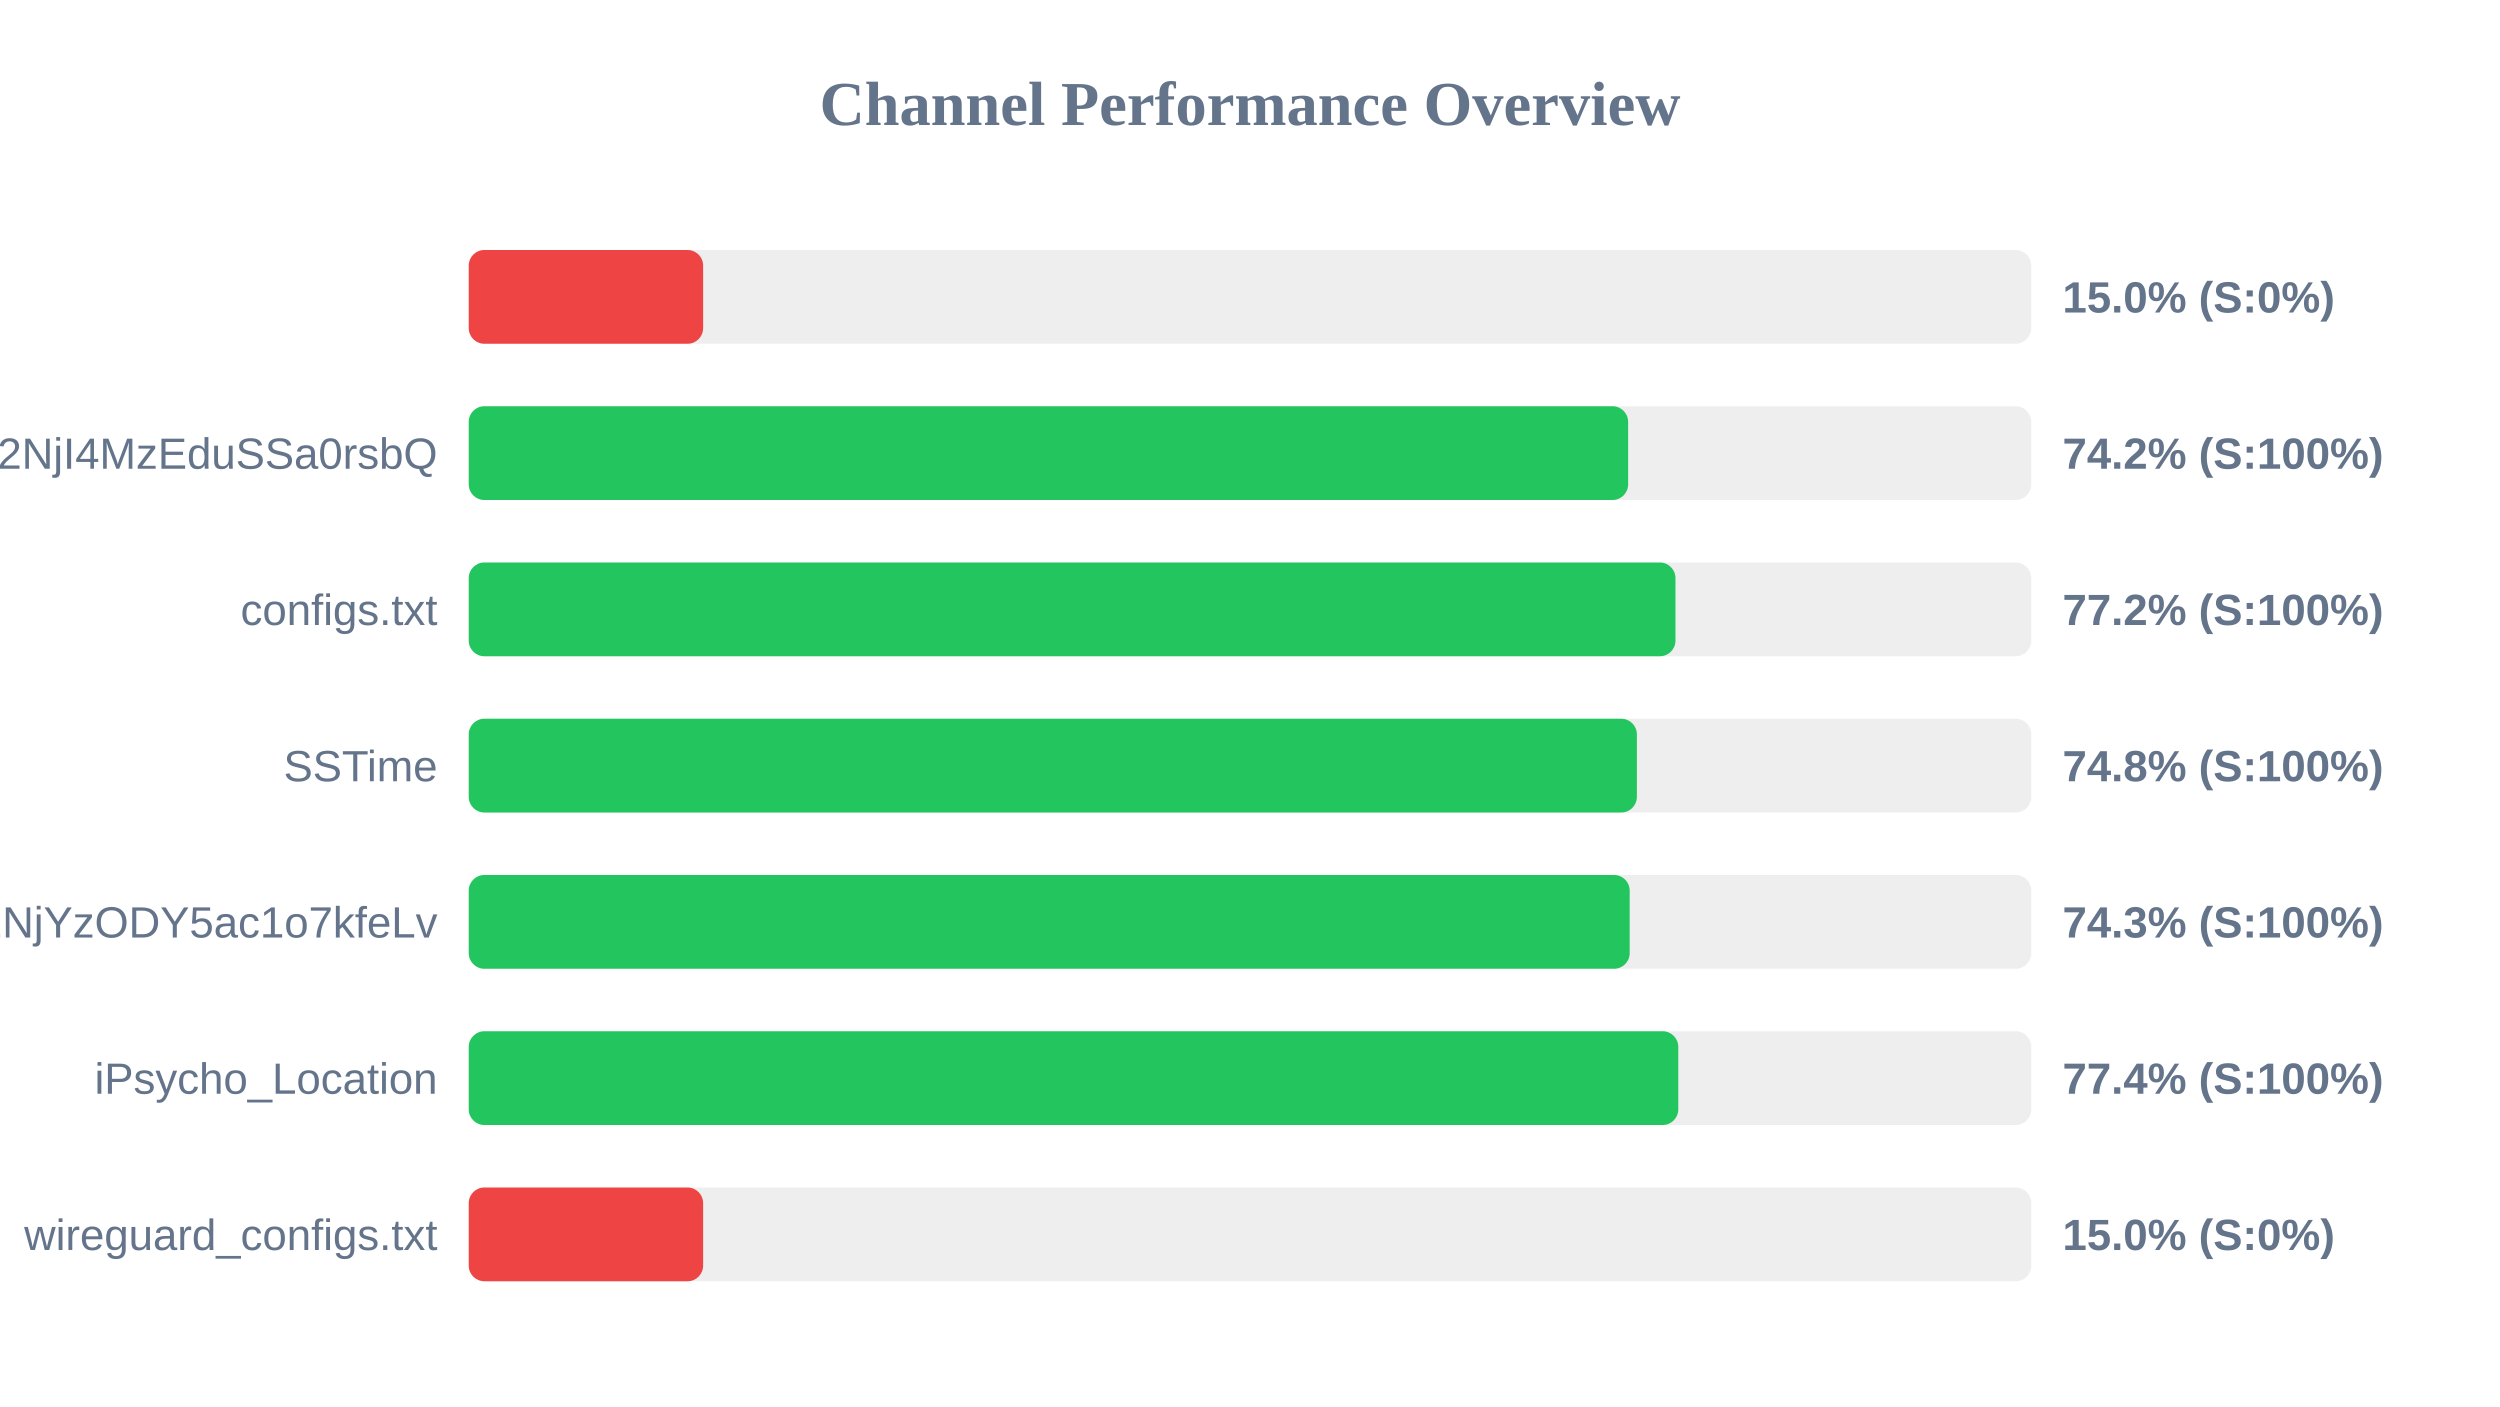
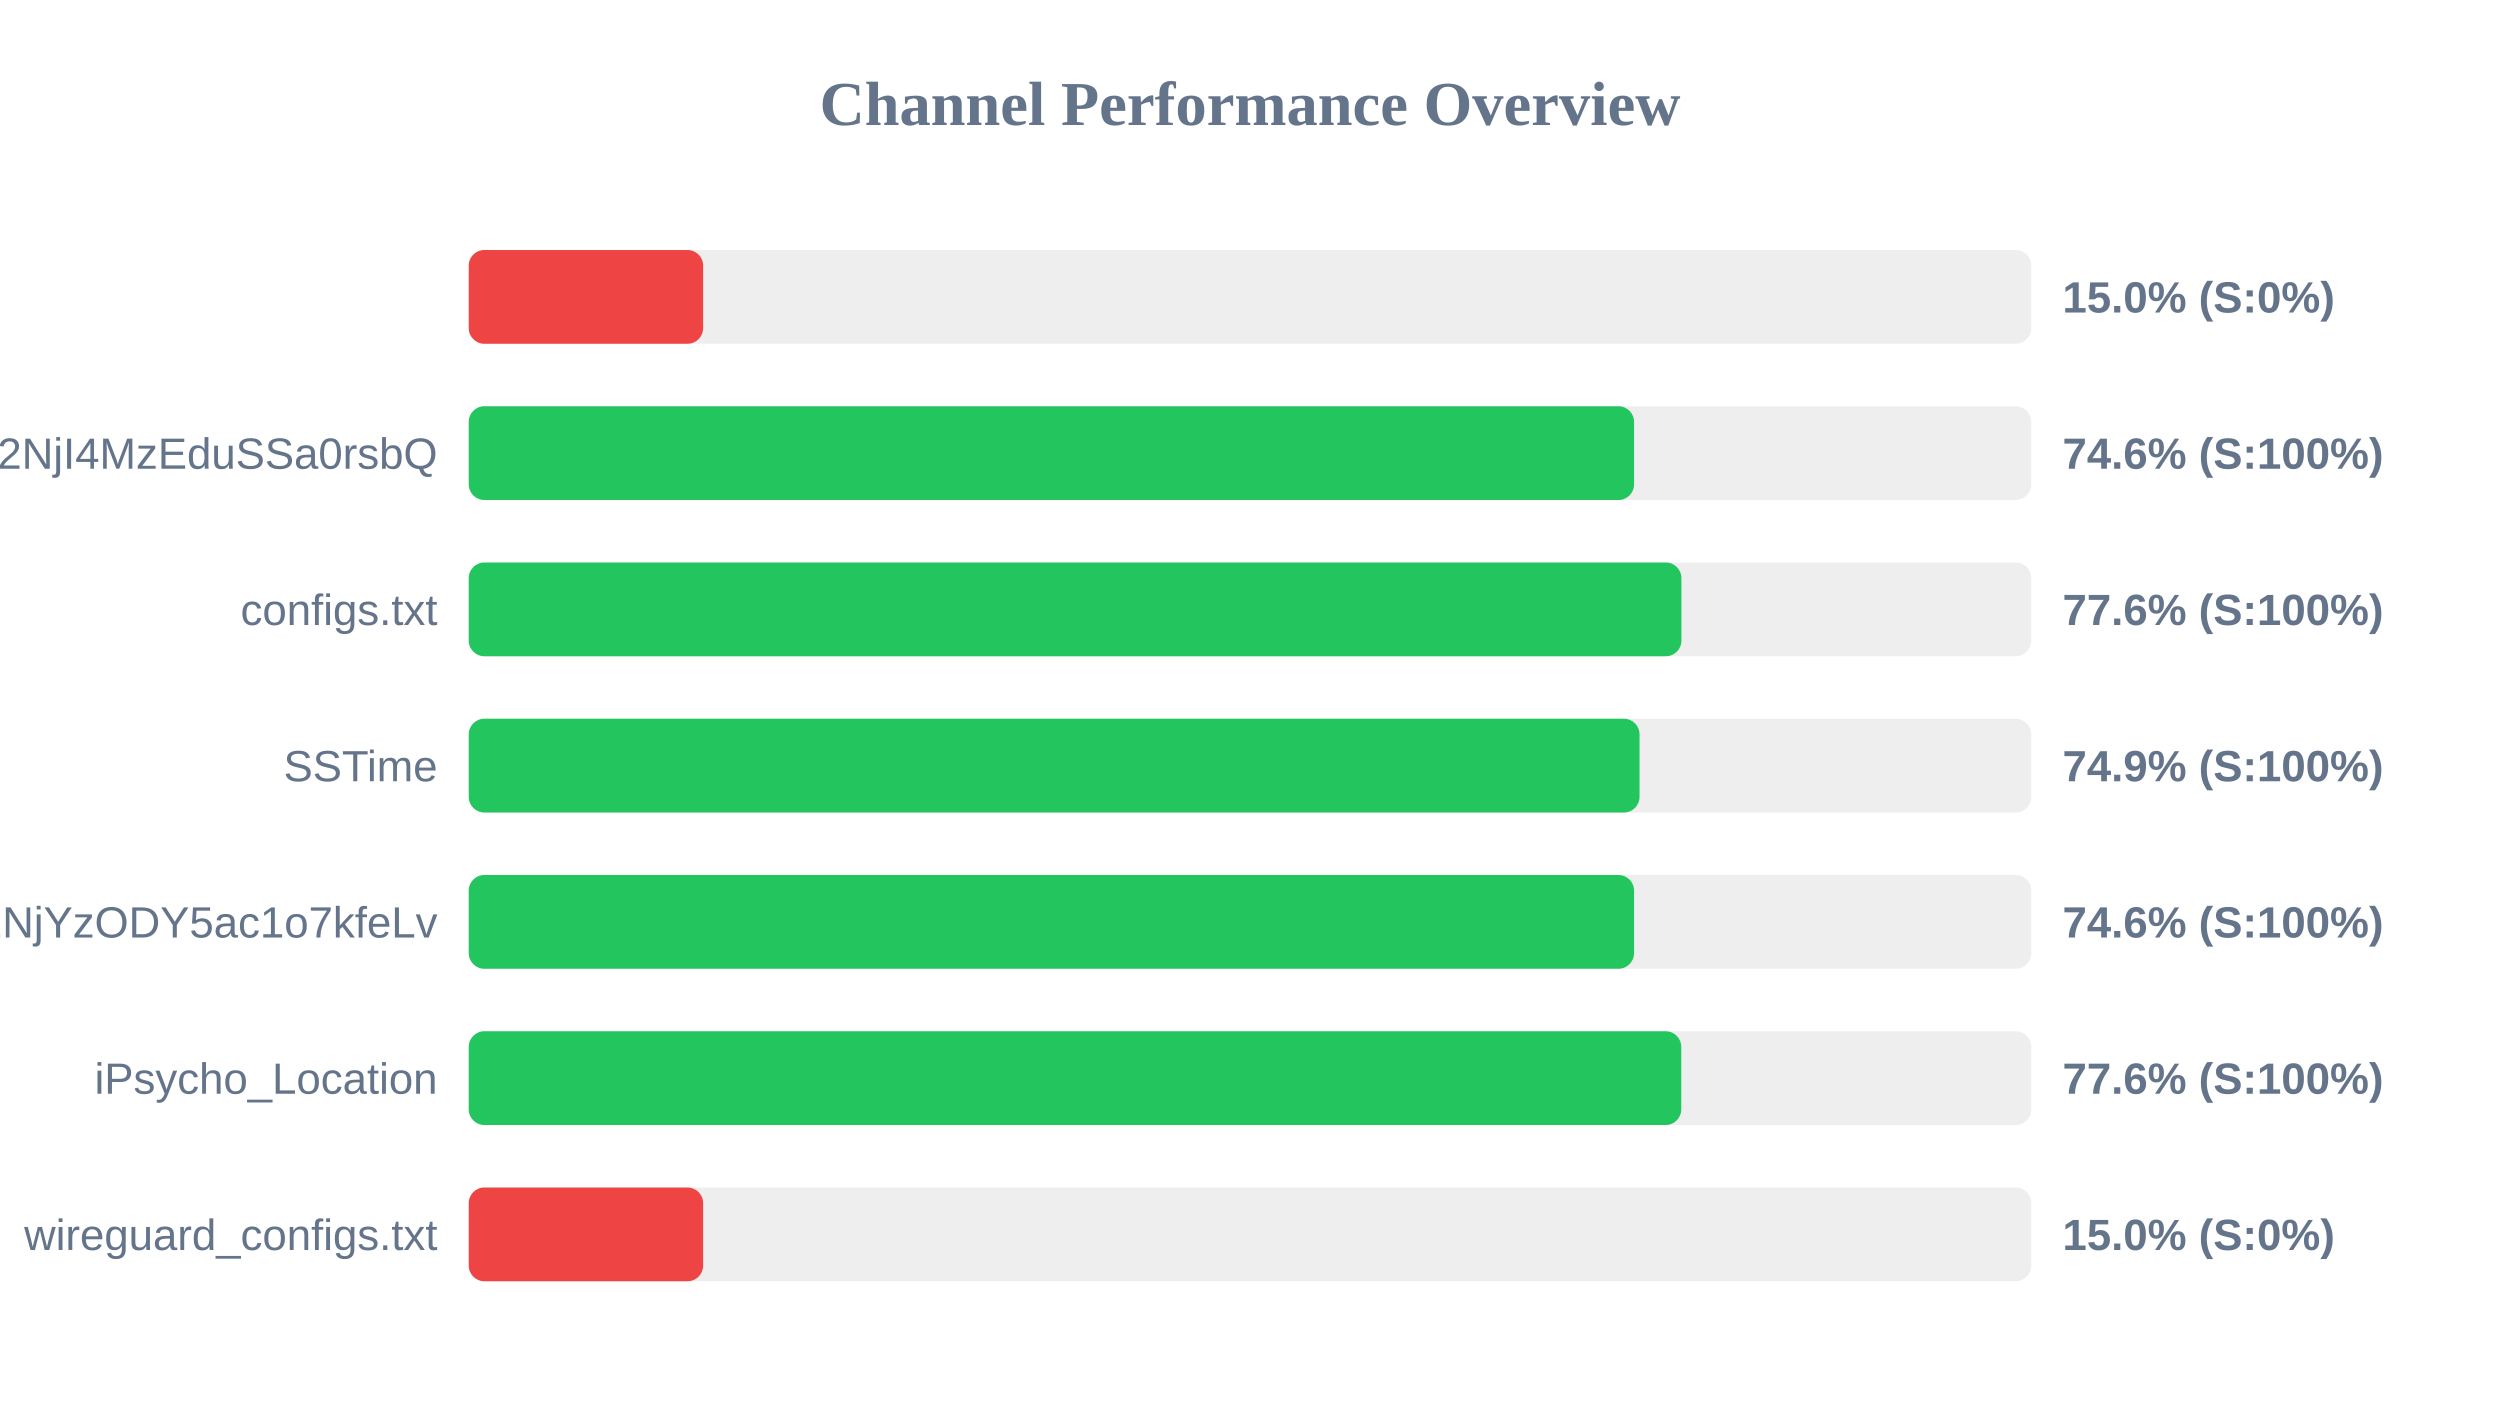
<svg xmlns="http://www.w3.org/2000/svg" width="800" height="450" version="1.1">
  <style>
        .row { font: 14px Arial; fill: #64748b; }
        .score { font: bold 14px Arial; fill: #64748b; }
    </style>
  <text x="400" y="40" text-anchor="middle" font-size="20px" font-weight="bold" fill="#64748b">Channel Performance Overview</text>
  <rect x="150" y="80" width="500" height="30" fill="#eee" rx="5" />
  <rect x="150" y="80" width="75.0" height="30" fill="#ef4444" rx="5" />
  <text x="140" y="100" text-anchor="end" class="row" />
  <text x="660" y="100" text-anchor="start" class="score">15.0% (S:0%)</text>
  <rect x="150" y="130" width="500" height="30" fill="#eee" rx="5" />
-   <rect x="150" y="130" width="371.0" height="30" fill="#22c55e" rx="5" />
+   <rect x="150" y="130" width="372.9" height="30" fill="#22c55e" rx="5" />
  <text x="140" y="150" text-anchor="end" class="row">NTYyMjc2NDA5LDE3NDU2NjI4MzEduSSa0rsbQ</text>
-   <text x="660" y="150" text-anchor="start" class="score">74.2% (S:100%)</text>
+   <text x="660" y="150" text-anchor="start" class="score">74.6% (S:100%)</text>
  <rect x="150" y="180" width="500" height="30" fill="#eee" rx="5" />
-   <rect x="150" y="180" width="386.15" height="30" fill="#22c55e" rx="5" />
+   <rect x="150" y="180" width="388.05" height="30" fill="#22c55e" rx="5" />
  <text x="140" y="200" text-anchor="end" class="row">configs.txt</text>
-   <text x="660" y="200" text-anchor="start" class="score">77.2% (S:100%)</text>
+   <text x="660" y="200" text-anchor="start" class="score">77.6% (S:100%)</text>
  <rect x="150" y="230" width="500" height="30" fill="#eee" rx="5" />
-   <rect x="150" y="230" width="373.8" height="30" fill="#22c55e" rx="5" />
+   <rect x="150" y="230" width="374.65" height="30" fill="#22c55e" rx="5" />
  <text x="140" y="250" text-anchor="end" class="row">SSTime</text>
-   <text x="660" y="250" text-anchor="start" class="score">74.8% (S:100%)</text>
+   <text x="660" y="250" text-anchor="start" class="score">74.9% (S:100%)</text>
  <rect x="150" y="280" width="500" height="30" fill="#eee" rx="5" />
-   <rect x="150" y="280" width="371.5" height="30" fill="#22c55e" rx="5" />
+   <rect x="150" y="280" width="372.9" height="30" fill="#22c55e" rx="5" />
  <text x="140" y="300" text-anchor="end" class="row">NjE3Mzg1MTE4MywxNzQ1NjYzODY5ac1o7kfeLv</text>
-   <text x="660" y="300" text-anchor="start" class="score">74.3% (S:100%)</text>
+   <text x="660" y="300" text-anchor="start" class="score">74.6% (S:100%)</text>
  <rect x="150" y="330" width="500" height="30" fill="#eee" rx="5" />
-   <rect x="150" y="330" width="387.05" height="30" fill="#22c55e" rx="5" />
+   <rect x="150" y="330" width="388.0" height="30" fill="#22c55e" rx="5" />
  <text x="140" y="350" text-anchor="end" class="row">iPsycho_Location</text>
-   <text x="660" y="350" text-anchor="start" class="score">77.4% (S:100%)</text>
+   <text x="660" y="350" text-anchor="start" class="score">77.6% (S:100%)</text>
  <rect x="150" y="380" width="500" height="30" fill="#eee" rx="5" />
  <rect x="150" y="380" width="75.0" height="30" fill="#ef4444" rx="5" />
  <text x="140" y="400" text-anchor="end" class="row">wireguard_configs.txt</text>
  <text x="660" y="400" text-anchor="start" class="score">15.0% (S:0%)</text>
</svg>
